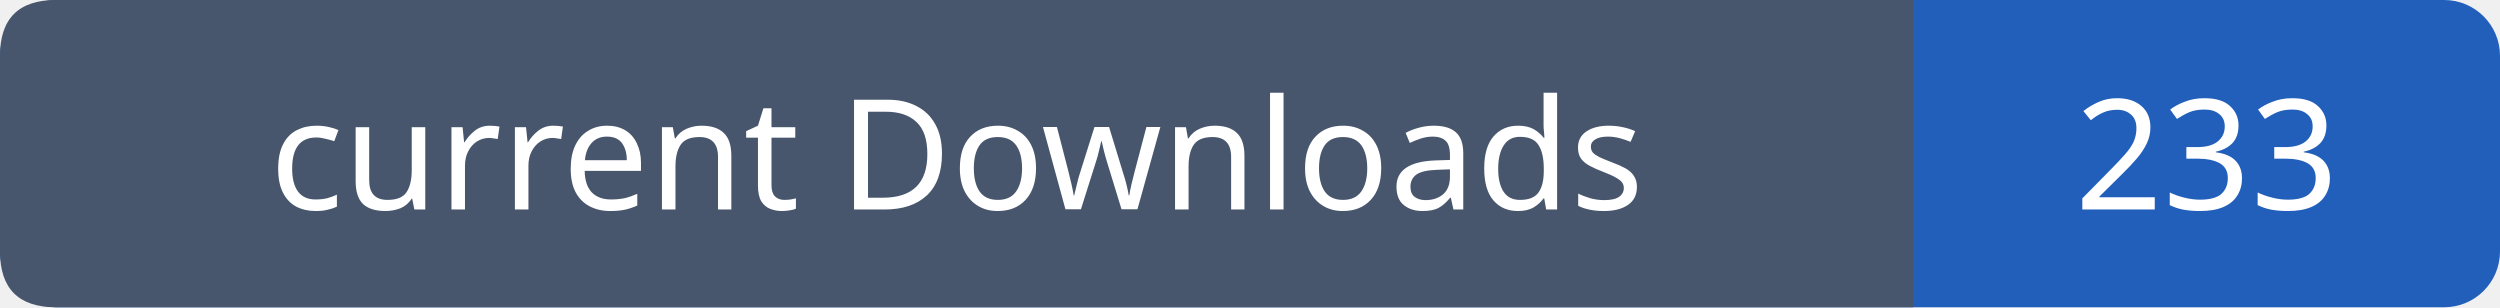
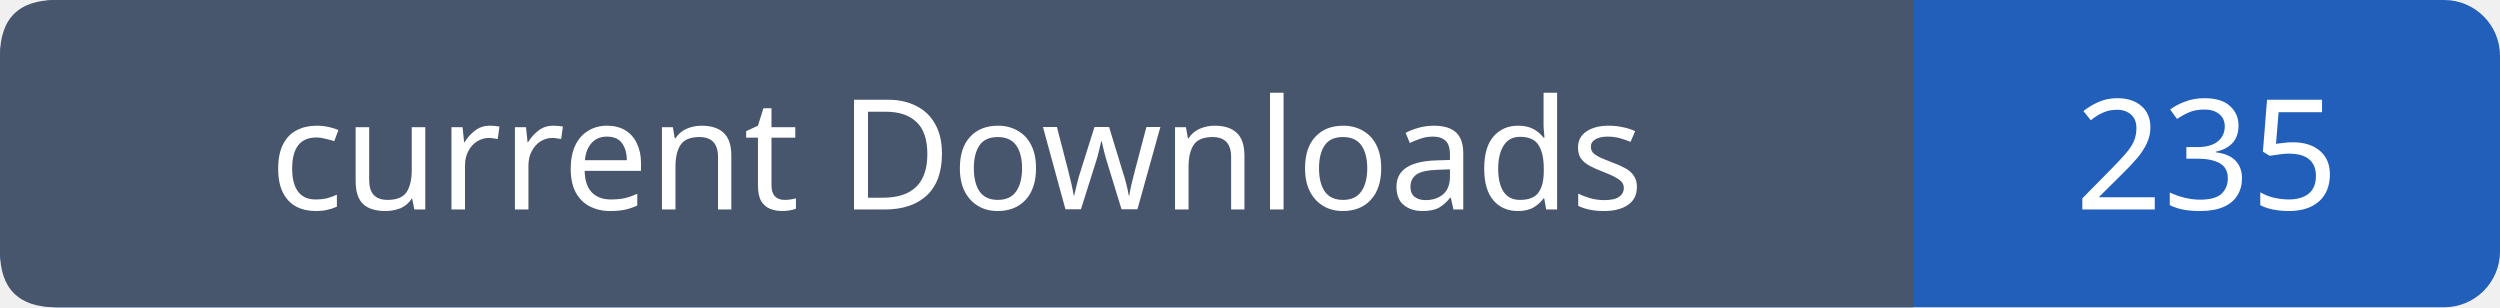
- <svg xmlns="http://www.w3.org/2000/svg" width="179" height="22" role="img" aria-label="current Downloads: 233">
+ <svg xmlns="http://www.w3.org/2000/svg" width="179" height="22" role="img" aria-label="current Downloads: 235">
  <rect width="179" height="22" rx="4" fill="#215fbb" />
  <path fill="#47566c" d="M4 0h133v22H4q-4 0-4-4V4q0-4 4-4" />
  <g font-family="Verdana,sans-serif" font-size="11" fill="white" text-anchor="middle">
    <text x="68.5" y="15">current Downloads</text>
-     <text x="158.0" y="15">233</text>
+     <text x="158.0" y="15">235</text>
  </g>
</svg>
